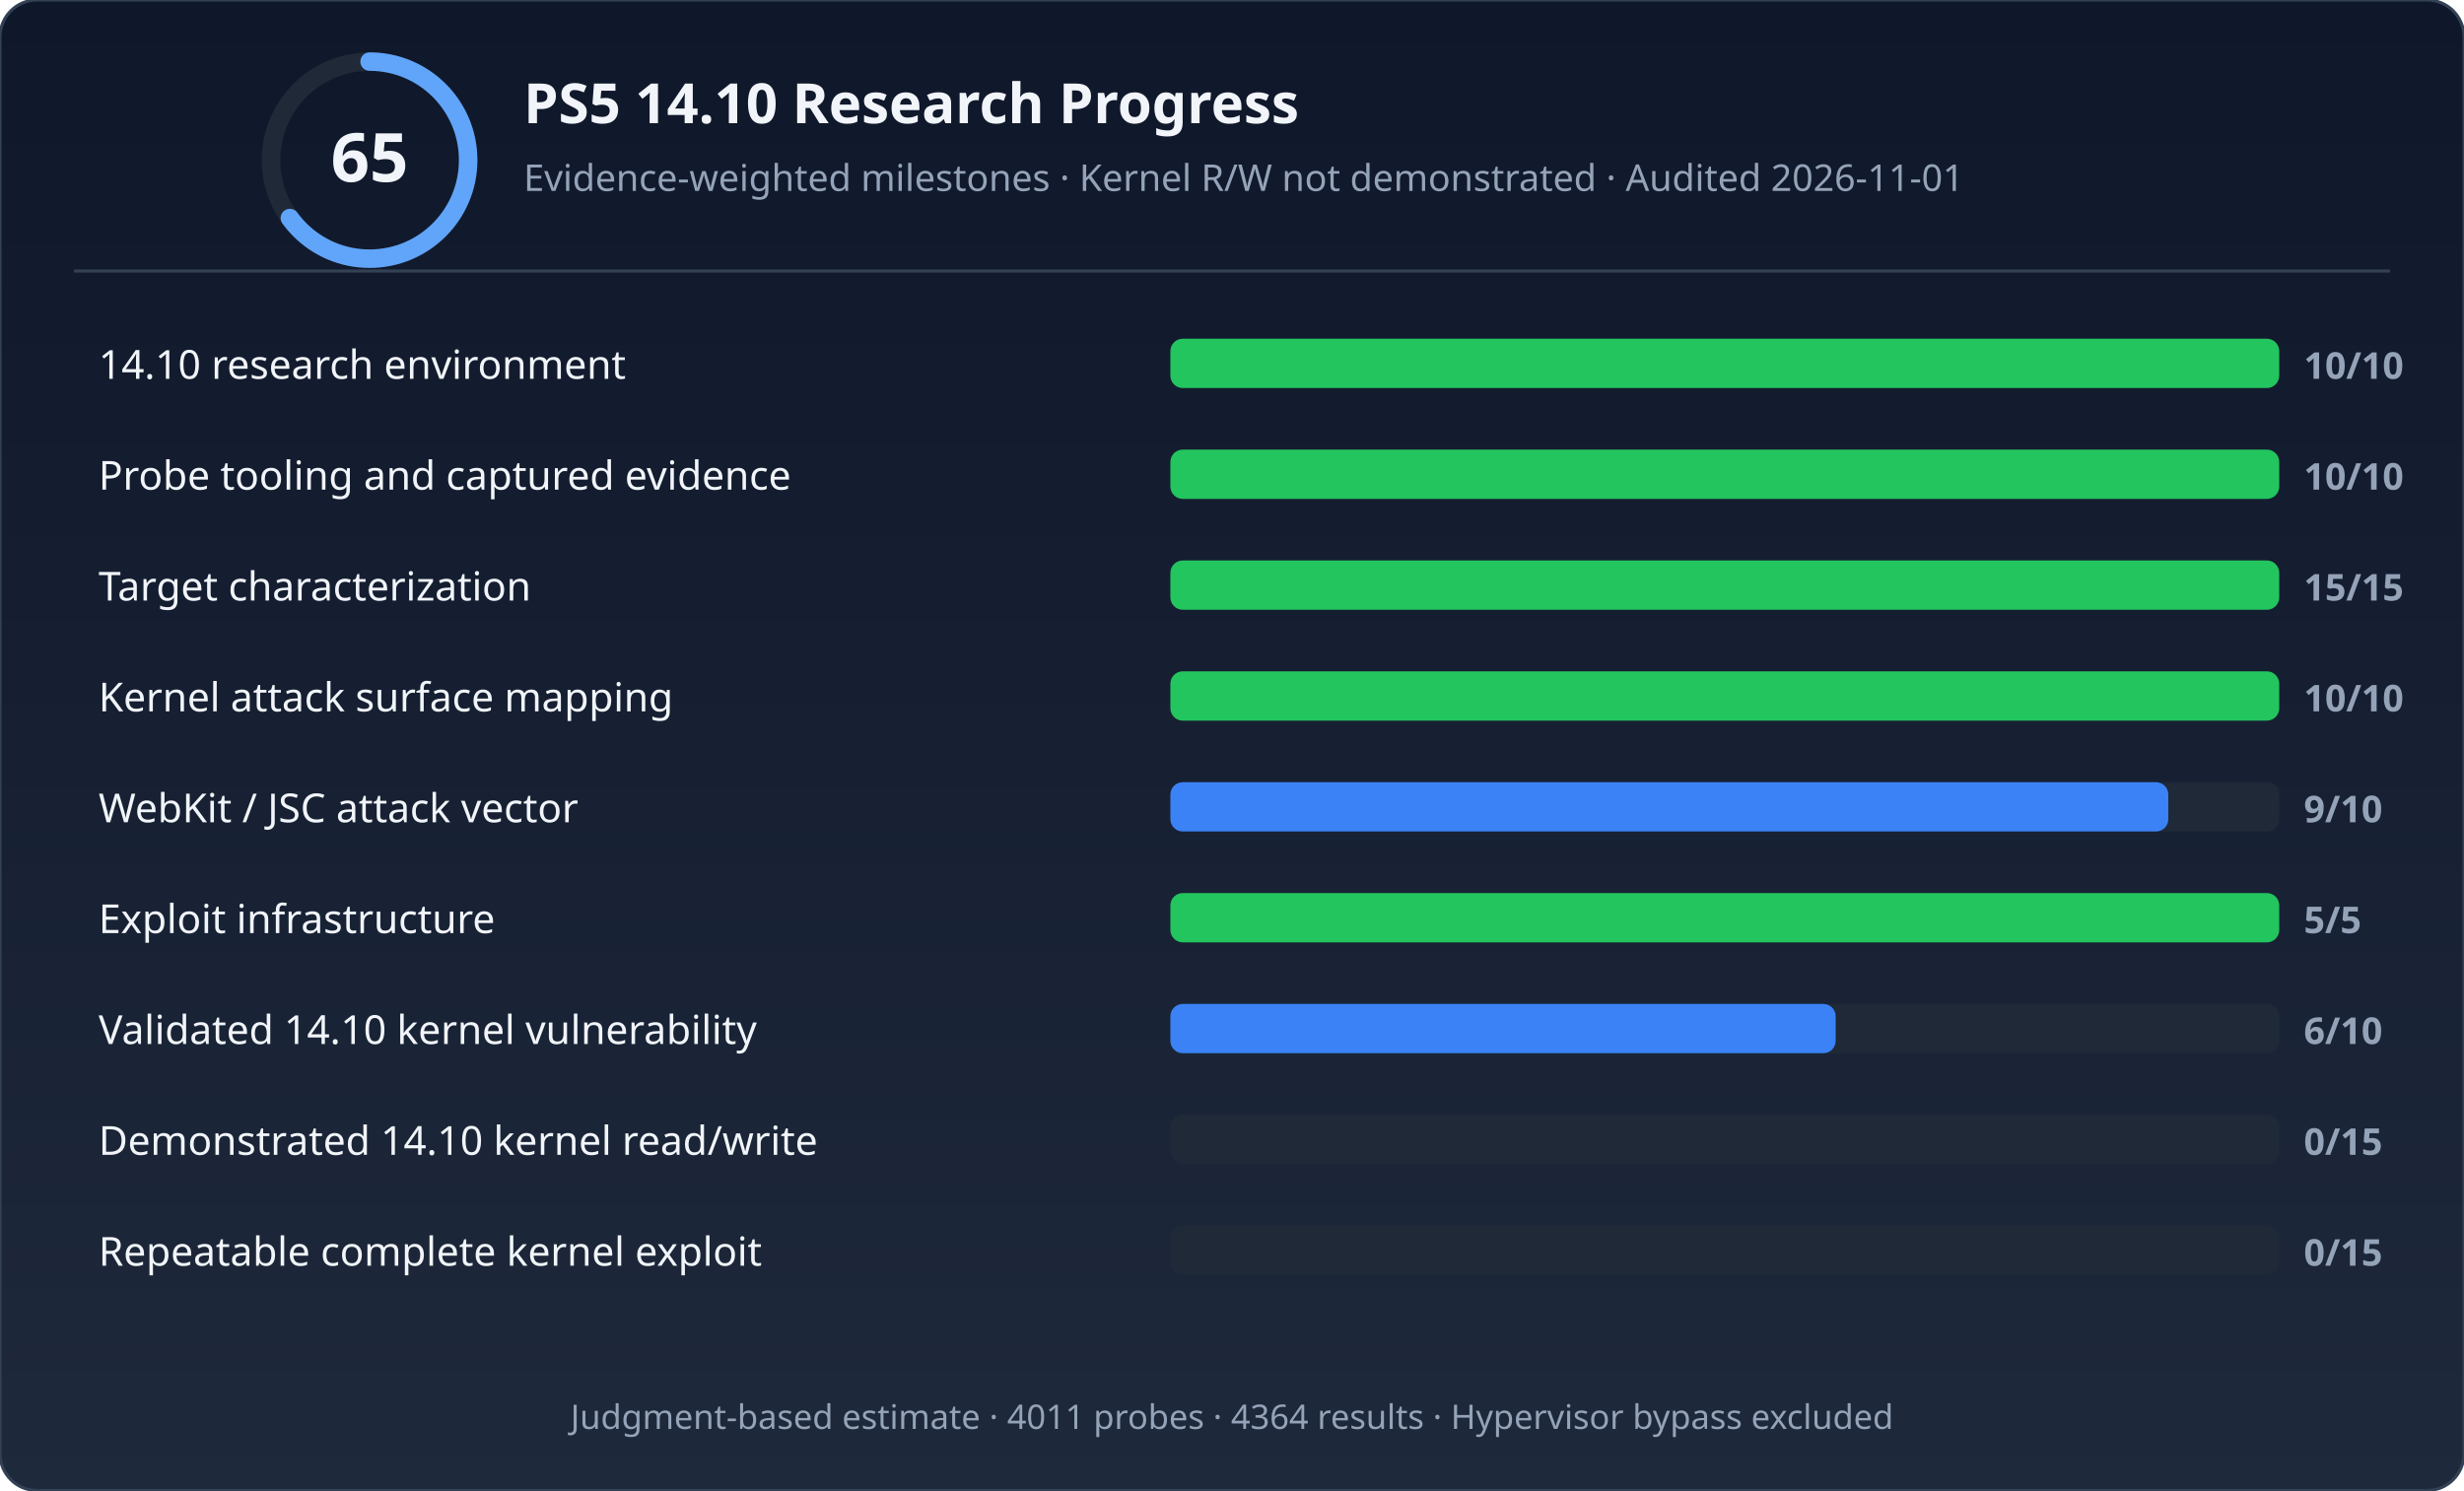
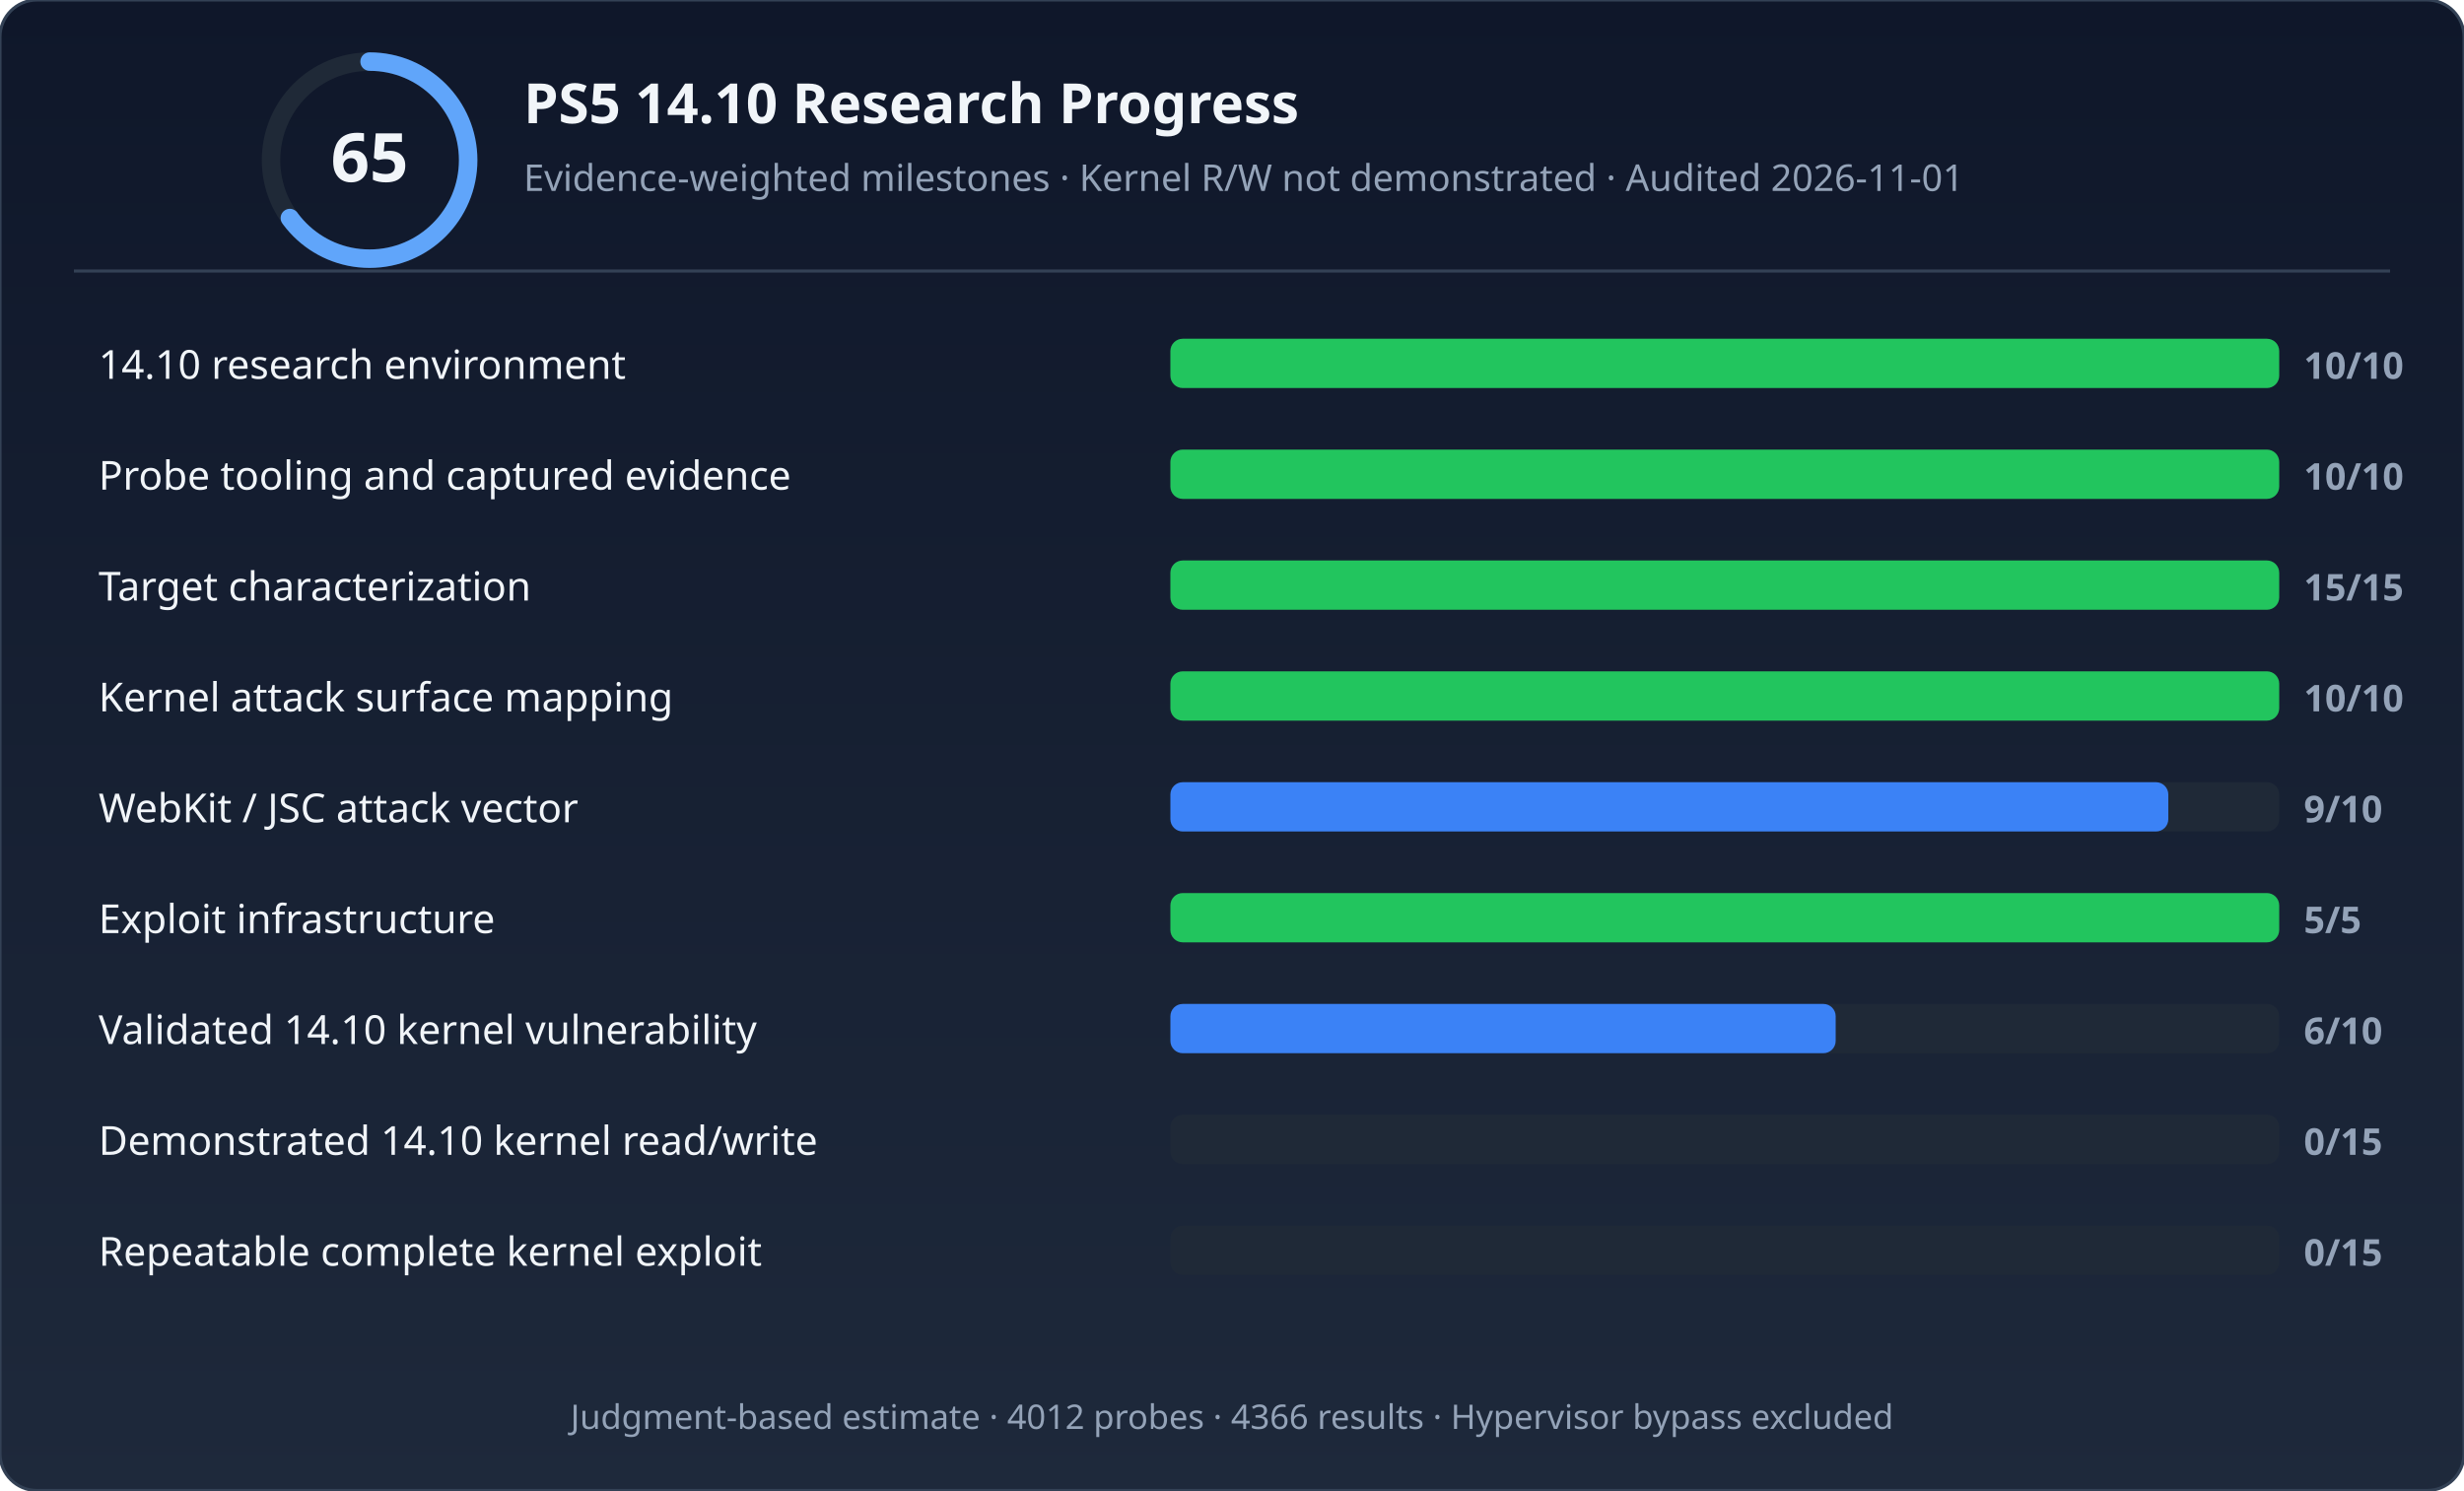
<svg xmlns="http://www.w3.org/2000/svg" width="800" height="484" viewBox="0 0 800 484" role="img" aria-labelledby="title desc">
  <defs>
    <linearGradient id="bg" x1="0" y1="0" x2="0" y2="1">
      <stop offset="0%" stop-color="#0f172a" />
      <stop offset="100%" stop-color="#1e293b" />
    </linearGradient>
  </defs>
  <rect width="800" height="484" rx="12" fill="url(#bg)" stroke="#334155" stroke-width="1" />
  <circle cx="120" cy="52" r="32" fill="none" stroke="#1f2937" stroke-width="6" />
  <circle cx="120" cy="52" r="32" fill="none" stroke="#60a5fa" stroke-width="6" stroke-dasharray="130.69 70.372" stroke-dashoffset="50.265" stroke-linecap="round" />
  <text x="120" y="59" text-anchor="middle" font-family="'Segoe UI',system-ui,sans-serif" font-size="22" font-weight="700" fill="#f1f5f9">65</text>
  <text x="170" y="40" font-family="'Segoe UI',system-ui,sans-serif" font-size="18" font-weight="600" fill="#f1f5f9">PS5 14.10 Research Progress</text>
  <text x="170" y="62" font-family="'Segoe UI',system-ui,sans-serif" font-size="12" fill="#94a3b8">Evidence-weighted milestones · Kernel R/W not demonstrated · Audited 2026-11-01</text>
  <line x1="24" y1="88" x2="776" y2="88" stroke="#334155" stroke-width="1" />
  <rect x="380" y="110" width="360" height="16" rx="4" fill="#1f2937" />
  <rect x="380" y="110" width="360" height="16" rx="4" fill="#22c55e" />
  <text x="32" y="123" font-family="'Segoe UI',system-ui,sans-serif" font-size="13" fill="#f1f5f9">14.10 research environment</text>
  <text x="748" y="123" font-family="'Segoe UI',system-ui,sans-serif" font-size="12" font-weight="600" fill="#94a3b8">10/10</text>
  <rect x="380" y="146" width="360" height="16" rx="4" fill="#1f2937" />
  <rect x="380" y="146" width="360" height="16" rx="4" fill="#22c55e" />
  <text x="32" y="159" font-family="'Segoe UI',system-ui,sans-serif" font-size="13" fill="#f1f5f9">Probe tooling and captured evidence</text>
  <text x="748" y="159" font-family="'Segoe UI',system-ui,sans-serif" font-size="12" font-weight="600" fill="#94a3b8">10/10</text>
  <rect x="380" y="182" width="360" height="16" rx="4" fill="#1f2937" />
  <rect x="380" y="182" width="360" height="16" rx="4" fill="#22c55e" />
  <text x="32" y="195" font-family="'Segoe UI',system-ui,sans-serif" font-size="13" fill="#f1f5f9">Target characterization</text>
  <text x="748" y="195" font-family="'Segoe UI',system-ui,sans-serif" font-size="12" font-weight="600" fill="#94a3b8">15/15</text>
  <rect x="380" y="218" width="360" height="16" rx="4" fill="#1f2937" />
  <rect x="380" y="218" width="360" height="16" rx="4" fill="#22c55e" />
  <text x="32" y="231" font-family="'Segoe UI',system-ui,sans-serif" font-size="13" fill="#f1f5f9">Kernel attack surface mapping</text>
  <text x="748" y="231" font-family="'Segoe UI',system-ui,sans-serif" font-size="12" font-weight="600" fill="#94a3b8">10/10</text>
  <rect x="380" y="254" width="360" height="16" rx="4" fill="#1f2937" />
  <rect x="380" y="254" width="324" height="16" rx="4" fill="#3b82f6" />
  <text x="32" y="267" font-family="'Segoe UI',system-ui,sans-serif" font-size="13" fill="#f1f5f9">WebKit / JSC attack vector</text>
  <text x="748" y="267" font-family="'Segoe UI',system-ui,sans-serif" font-size="12" font-weight="600" fill="#94a3b8">9/10</text>
  <rect x="380" y="290" width="360" height="16" rx="4" fill="#1f2937" />
  <rect x="380" y="290" width="360" height="16" rx="4" fill="#22c55e" />
  <text x="32" y="303" font-family="'Segoe UI',system-ui,sans-serif" font-size="13" fill="#f1f5f9">Exploit infrastructure</text>
  <text x="748" y="303" font-family="'Segoe UI',system-ui,sans-serif" font-size="12" font-weight="600" fill="#94a3b8">5/5</text>
  <rect x="380" y="326" width="360" height="16" rx="4" fill="#1f2937" />
  <rect x="380" y="326" width="216" height="16" rx="4" fill="#3b82f6" />
  <text x="32" y="339" font-family="'Segoe UI',system-ui,sans-serif" font-size="13" fill="#f1f5f9">Validated 14.10 kernel vulnerability</text>
  <text x="748" y="339" font-family="'Segoe UI',system-ui,sans-serif" font-size="12" font-weight="600" fill="#94a3b8">6/10</text>
  <rect x="380" y="362" width="360" height="16" rx="4" fill="#1f2937" />
  <rect x="380" y="362" width="0" height="16" rx="4" fill="#374151" />
  <text x="32" y="375" font-family="'Segoe UI',system-ui,sans-serif" font-size="13" fill="#f1f5f9">Demonstrated 14.10 kernel read/write</text>
  <text x="748" y="375" font-family="'Segoe UI',system-ui,sans-serif" font-size="12" font-weight="600" fill="#94a3b8">0/15</text>
  <rect x="380" y="398" width="360" height="16" rx="4" fill="#1f2937" />
  <rect x="380" y="398" width="0" height="16" rx="4" fill="#374151" />
  <text x="32" y="411" font-family="'Segoe UI',system-ui,sans-serif" font-size="13" fill="#f1f5f9">Repeatable complete kernel exploit</text>
  <text x="748" y="411" font-family="'Segoe UI',system-ui,sans-serif" font-size="12" font-weight="600" fill="#94a3b8">0/15</text>
-   <text x="400" y="464" text-anchor="middle" font-family="'Segoe UI',system-ui,sans-serif" font-size="11" fill="#94a3b8">Judgment-based estimate · 4011 probes · 4364 results · Hypervisor bypass excluded</text>
+   <text x="400" y="464" text-anchor="middle" font-family="'Segoe UI',system-ui,sans-serif" font-size="11" fill="#94a3b8">Judgment-based estimate · 4012 probes · 4366 results · Hypervisor bypass excluded</text>
</svg>
